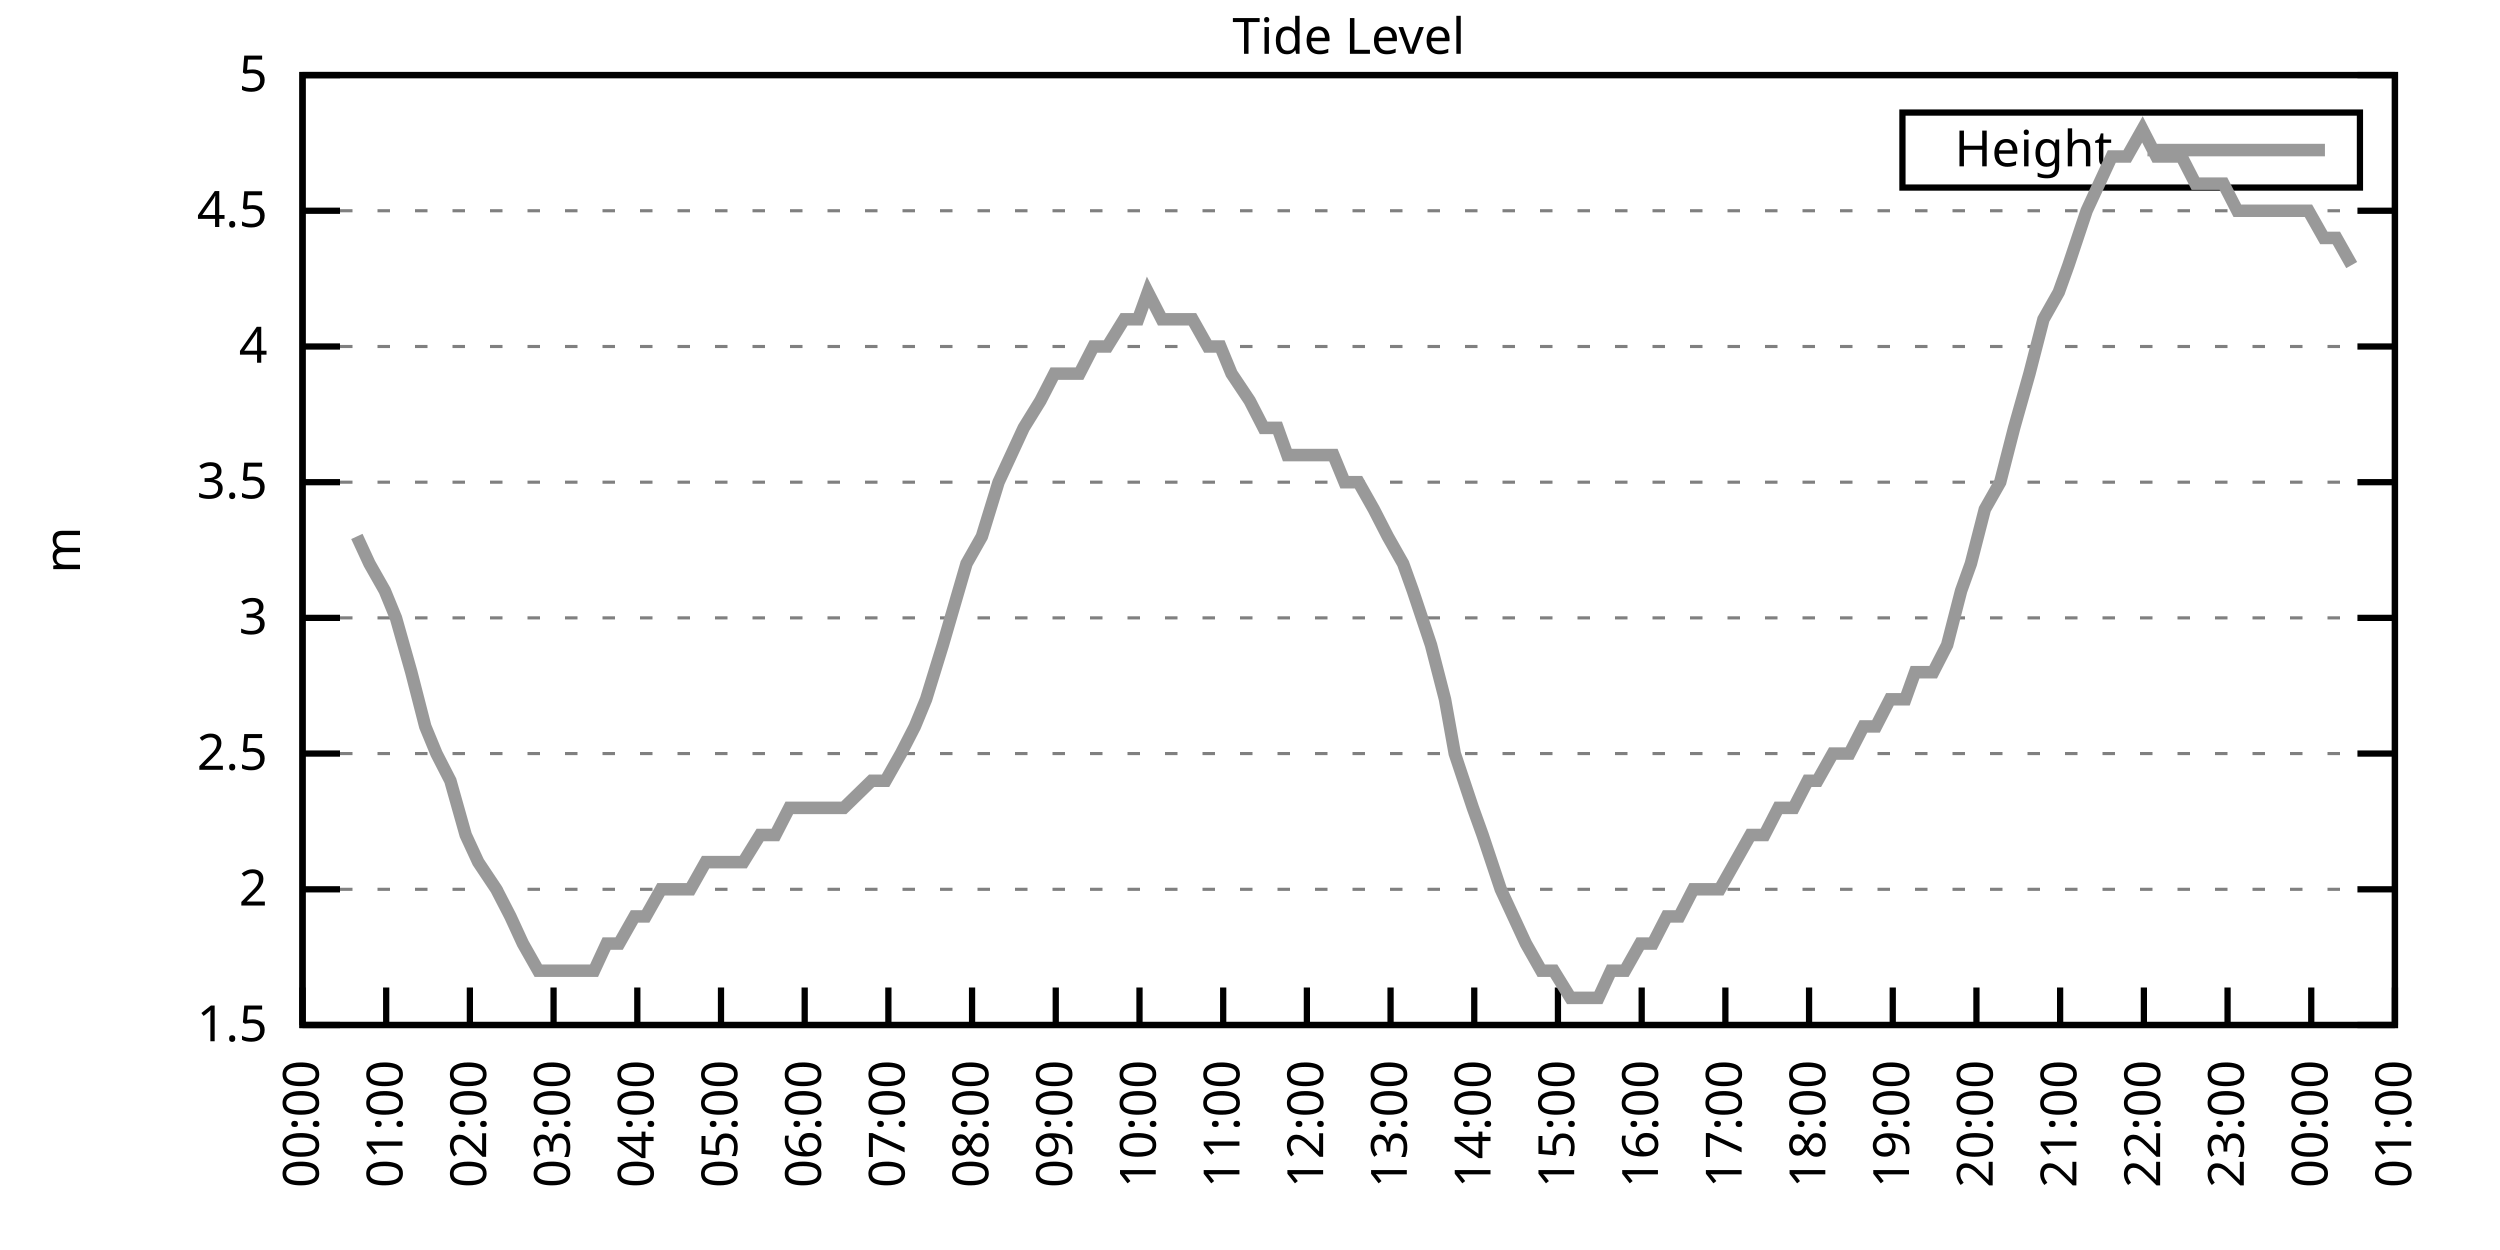
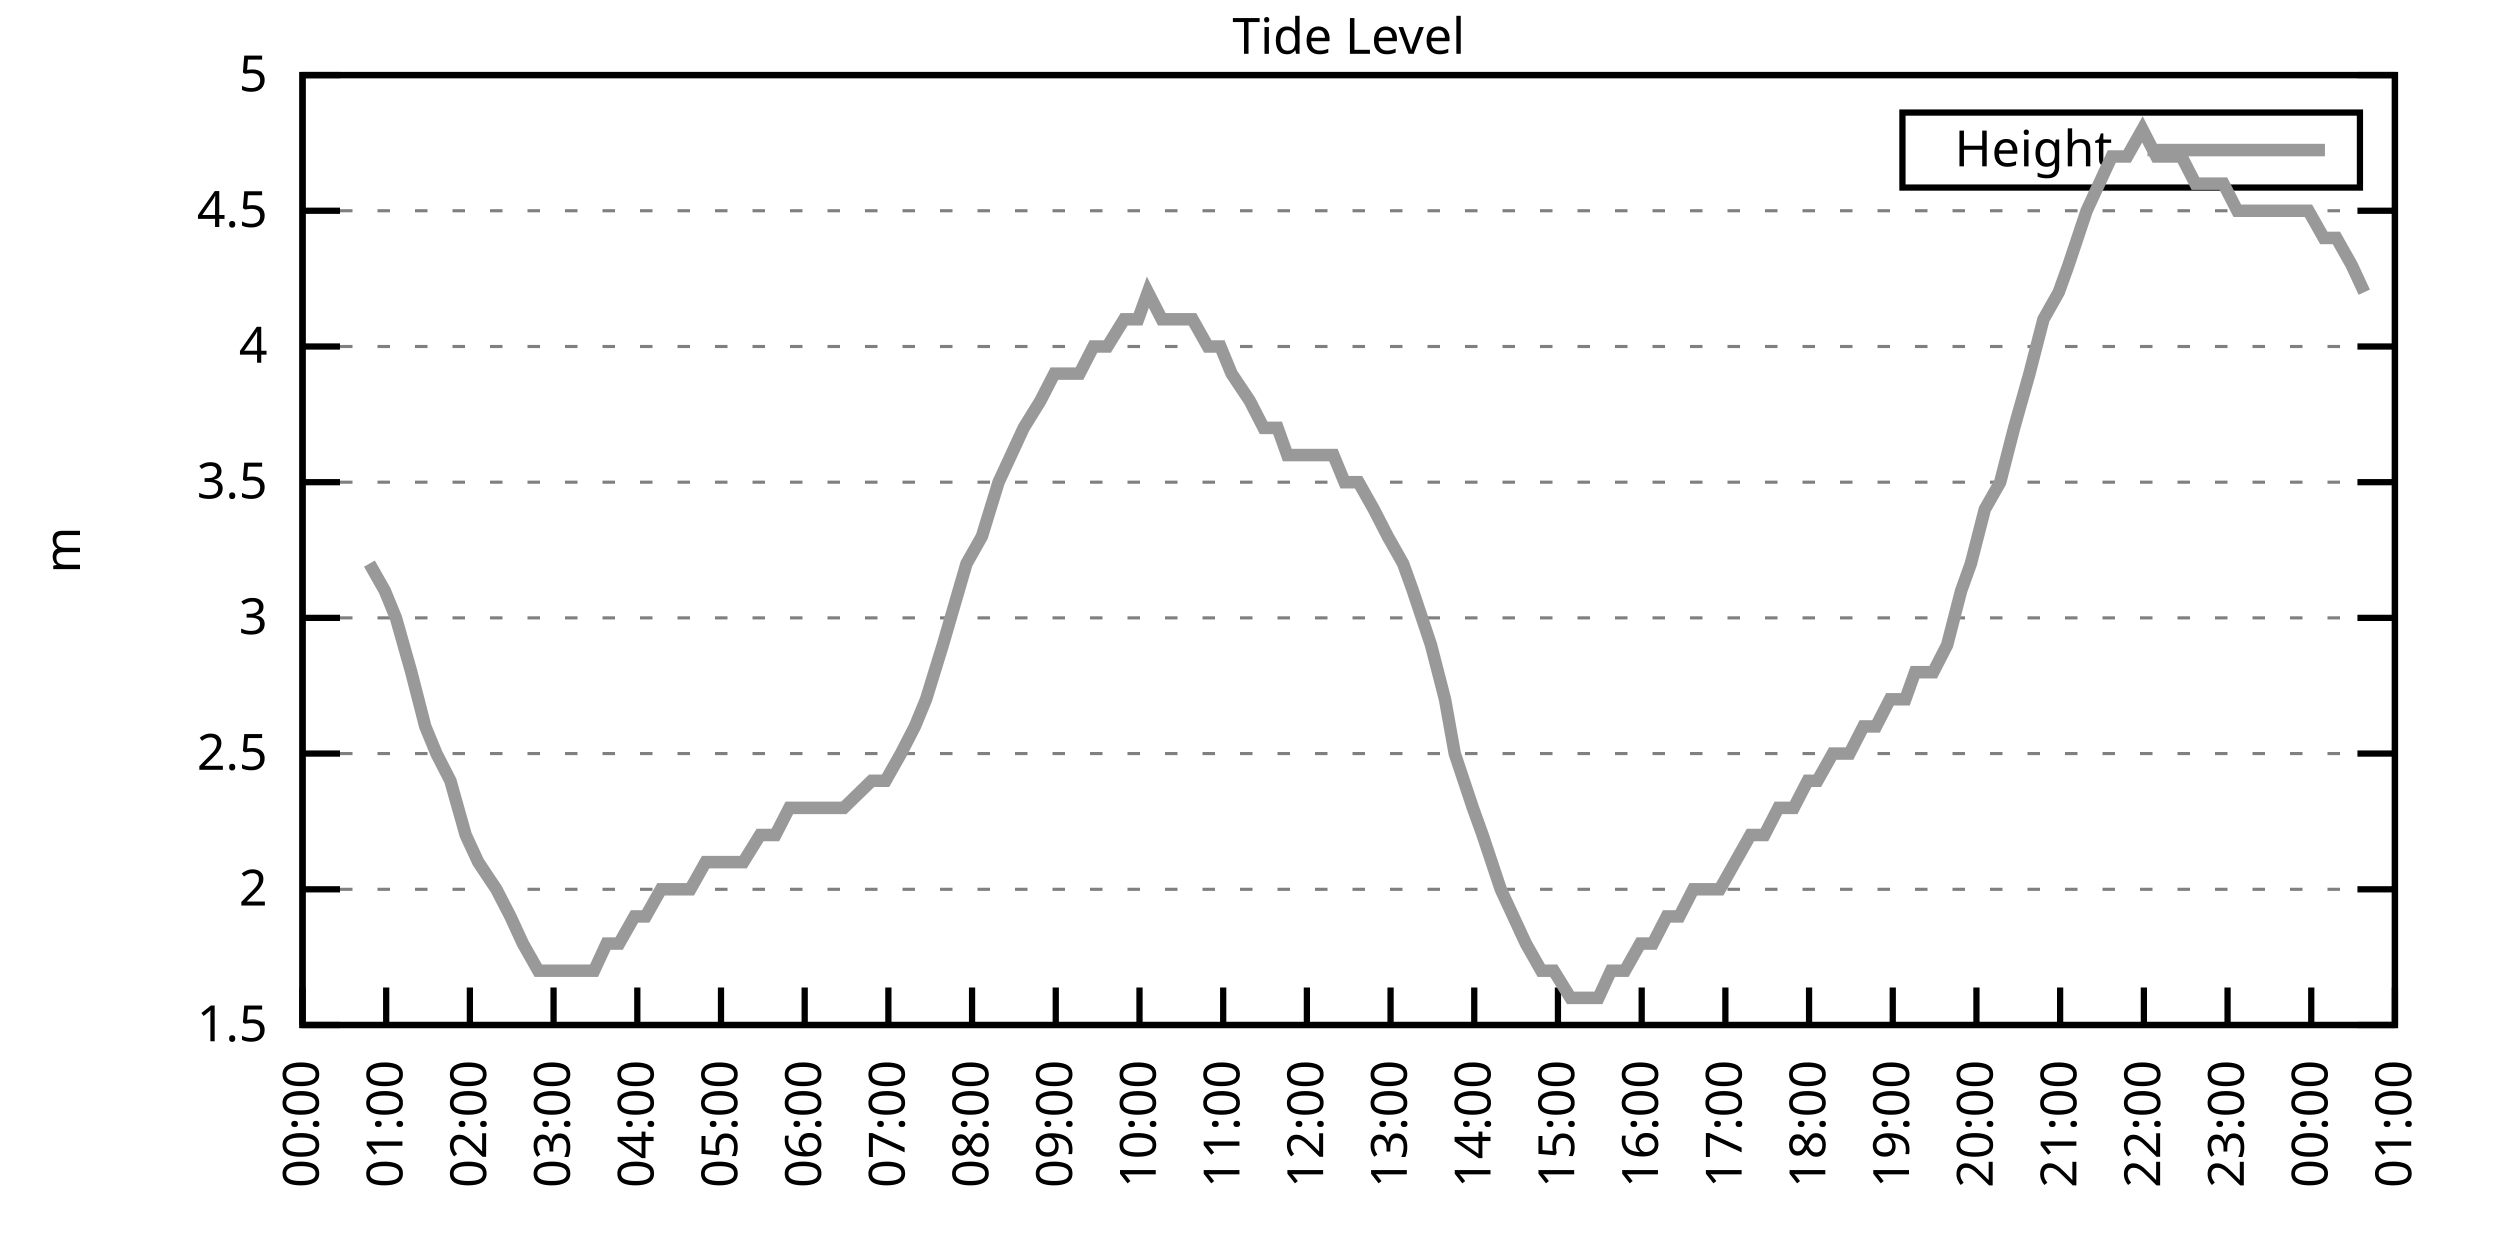
<svg xmlns="http://www.w3.org/2000/svg" xmlns:xlink="http://www.w3.org/1999/xlink" width="400" height="200" viewBox="0 0 400 200">
  <g id="gnuplot_canvas">
    <rect x="0" y="0" width="400" height="200" fill="none" />
    <defs>
      <circle id="gpDot" r="0.5" stroke-width="0.5" stroke="currentColor" />
      <path id="gpPt0" stroke-width="0.333" stroke="currentColor" d="M-1,0 h2 M0,-1 v2" />
      <path id="gpPt1" stroke-width="0.333" stroke="currentColor" d="M-1,-1 L1,1 M1,-1 L-1,1" />
      <path id="gpPt2" stroke-width="0.333" stroke="currentColor" d="M-1,0 L1,0 M0,-1 L0,1 M-1,-1 L1,1 M-1,1 L1,-1" />
      <rect id="gpPt3" stroke-width="0.333" stroke="currentColor" x="-1" y="-1" width="2" height="2" />
      <rect id="gpPt4" stroke-width="0.333" stroke="currentColor" fill="currentColor" x="-1" y="-1" width="2" height="2" />
      <circle id="gpPt5" stroke-width="0.333" stroke="currentColor" cx="0" cy="0" r="1" />
      <use xlink:href="#gpPt5" id="gpPt6" fill="currentColor" stroke="none" />
      <path id="gpPt7" stroke-width="0.333" stroke="currentColor" d="M0,-1.33 L-1.33,0.67 L1.33,0.67 z" />
      <use xlink:href="#gpPt7" id="gpPt8" fill="currentColor" stroke="none" />
      <use xlink:href="#gpPt7" id="gpPt9" stroke="currentColor" transform="rotate(180)" />
      <use xlink:href="#gpPt9" id="gpPt10" fill="currentColor" stroke="none" />
      <use xlink:href="#gpPt3" id="gpPt11" stroke="currentColor" transform="rotate(45)" />
      <use xlink:href="#gpPt11" id="gpPt12" fill="currentColor" stroke="none" />
      <path id="gpPt13" stroke-width="0.333" stroke="currentColor" d="M0,1.330 L1.265,0.411 L0.782,-1.067 L-0.782,-1.076 L-1.265,0.411 z" />
      <use xlink:href="#gpPt13" id="gpPt14" fill="currentColor" stroke="none" />
      <filter id="textbox" filterUnits="objectBoundingBox" x="0" y="0" height="1" width="1">
        <feFlood flood-color="white" flood-opacity="1" result="bgnd" />
        <feComposite in="SourceGraphic" in2="bgnd" operator="atop" />
      </filter>
      <filter id="greybox" filterUnits="objectBoundingBox" x="0" y="0" height="1" width="1">
        <feFlood flood-color="lightgrey" flood-opacity="1" result="grey" />
        <feComposite in="SourceGraphic" in2="grey" operator="atop" />
      </filter>
    </defs>
    <g fill="none" color="white" stroke="currentColor" stroke-width="1.00" stroke-linecap="butt" stroke-linejoin="miter">
</g>
    <g fill="none" color="black" stroke="currentColor" stroke-width="1.00" stroke-linecap="butt" stroke-linejoin="miter">
      <g stroke="none" shape-rendering="crispEdges">
        <polygon fill="rgb(255, 255, 255)" points="48.40,164.00 383.18,164.00 383.18,12.02 48.40,12.02 " />
      </g>
    </g>
    <g fill="none" color="black" stroke="currentColor" stroke-width="1.00" stroke-linecap="butt" stroke-linejoin="miter">
</g>
    <g fill="none" color="black" stroke="black" stroke-width="0.50" stroke-linecap="butt" stroke-linejoin="miter">
</g>
    <g fill="none" color="gray" stroke="currentColor" stroke-width="0.50" stroke-linecap="butt" stroke-linejoin="miter">
      <path stroke="gray" stroke-dasharray="2,4" class="gridline" d="M48.40,164.00 L383.19,164.00  " />
    </g>
    <g fill="none" color="gray" stroke="gray" stroke-width="1.00" stroke-linecap="butt" stroke-linejoin="miter">
</g>
    <g fill="none" color="black" stroke="currentColor" stroke-width="1.00" stroke-linecap="butt" stroke-linejoin="miter">
      <path stroke="black" d="M48.40,164.00 L54.40,164.00 M383.19,164.00 L377.19,164.00  " />
      <g transform="translate(42.80,166.60)" stroke="none" fill="black" font-family="Sans" font-size="8.00" text-anchor="end">
        <text>
          <tspan font-family="Sans"> 1.5</tspan>
        </text>
      </g>
    </g>
    <g fill="none" color="black" stroke="currentColor" stroke-width="1.00" stroke-linecap="butt" stroke-linejoin="miter">
</g>
    <g fill="none" color="black" stroke="black" stroke-width="0.50" stroke-linecap="butt" stroke-linejoin="miter">
</g>
    <g fill="none" color="gray" stroke="currentColor" stroke-width="0.50" stroke-linecap="butt" stroke-linejoin="miter">
      <path stroke="gray" stroke-dasharray="2,4" class="gridline" d="M48.40,142.29 L383.19,142.29  " />
    </g>
    <g fill="none" color="gray" stroke="gray" stroke-width="1.00" stroke-linecap="butt" stroke-linejoin="miter">
</g>
    <g fill="none" color="black" stroke="currentColor" stroke-width="1.00" stroke-linecap="butt" stroke-linejoin="miter">
      <path stroke="black" d="M48.40,142.29 L54.40,142.29 M383.19,142.29 L377.19,142.29  " />
      <g transform="translate(42.80,144.89)" stroke="none" fill="black" font-family="Sans" font-size="8.00" text-anchor="end">
        <text>
          <tspan font-family="Sans"> 2</tspan>
        </text>
      </g>
    </g>
    <g fill="none" color="black" stroke="currentColor" stroke-width="1.00" stroke-linecap="butt" stroke-linejoin="miter">
</g>
    <g fill="none" color="black" stroke="black" stroke-width="0.50" stroke-linecap="butt" stroke-linejoin="miter">
</g>
    <g fill="none" color="gray" stroke="currentColor" stroke-width="0.50" stroke-linecap="butt" stroke-linejoin="miter">
      <path stroke="gray" stroke-dasharray="2,4" class="gridline" d="M48.40,120.57 L383.19,120.57  " />
    </g>
    <g fill="none" color="gray" stroke="gray" stroke-width="1.00" stroke-linecap="butt" stroke-linejoin="miter">
</g>
    <g fill="none" color="black" stroke="currentColor" stroke-width="1.00" stroke-linecap="butt" stroke-linejoin="miter">
      <path stroke="black" d="M48.40,120.57 L54.40,120.57 M383.19,120.57 L377.19,120.57  " />
      <g transform="translate(42.80,123.17)" stroke="none" fill="black" font-family="Sans" font-size="8.00" text-anchor="end">
        <text>
          <tspan font-family="Sans"> 2.5</tspan>
        </text>
      </g>
    </g>
    <g fill="none" color="black" stroke="currentColor" stroke-width="1.00" stroke-linecap="butt" stroke-linejoin="miter">
</g>
    <g fill="none" color="black" stroke="black" stroke-width="0.50" stroke-linecap="butt" stroke-linejoin="miter">
</g>
    <g fill="none" color="gray" stroke="currentColor" stroke-width="0.50" stroke-linecap="butt" stroke-linejoin="miter">
      <path stroke="gray" stroke-dasharray="2,4" class="gridline" d="M48.40,98.86 L383.19,98.86  " />
    </g>
    <g fill="none" color="gray" stroke="gray" stroke-width="1.00" stroke-linecap="butt" stroke-linejoin="miter">
</g>
    <g fill="none" color="black" stroke="currentColor" stroke-width="1.00" stroke-linecap="butt" stroke-linejoin="miter">
      <path stroke="black" d="M48.40,98.86 L54.40,98.86 M383.19,98.86 L377.19,98.86  " />
      <g transform="translate(42.80,101.46)" stroke="none" fill="black" font-family="Sans" font-size="8.00" text-anchor="end">
        <text>
          <tspan font-family="Sans"> 3</tspan>
        </text>
      </g>
    </g>
    <g fill="none" color="black" stroke="currentColor" stroke-width="1.00" stroke-linecap="butt" stroke-linejoin="miter">
</g>
    <g fill="none" color="black" stroke="black" stroke-width="0.50" stroke-linecap="butt" stroke-linejoin="miter">
</g>
    <g fill="none" color="gray" stroke="currentColor" stroke-width="0.50" stroke-linecap="butt" stroke-linejoin="miter">
      <path stroke="gray" stroke-dasharray="2,4" class="gridline" d="M48.40,77.15 L383.19,77.15  " />
    </g>
    <g fill="none" color="gray" stroke="gray" stroke-width="1.00" stroke-linecap="butt" stroke-linejoin="miter">
</g>
    <g fill="none" color="black" stroke="currentColor" stroke-width="1.00" stroke-linecap="butt" stroke-linejoin="miter">
      <path stroke="black" d="M48.40,77.15 L54.40,77.15 M383.19,77.15 L377.19,77.15  " />
      <g transform="translate(42.80,79.75)" stroke="none" fill="black" font-family="Sans" font-size="8.00" text-anchor="end">
        <text>
          <tspan font-family="Sans"> 3.5</tspan>
        </text>
      </g>
    </g>
    <g fill="none" color="black" stroke="currentColor" stroke-width="1.00" stroke-linecap="butt" stroke-linejoin="miter">
</g>
    <g fill="none" color="black" stroke="black" stroke-width="0.50" stroke-linecap="butt" stroke-linejoin="miter">
</g>
    <g fill="none" color="gray" stroke="currentColor" stroke-width="0.50" stroke-linecap="butt" stroke-linejoin="miter">
      <path stroke="gray" stroke-dasharray="2,4" class="gridline" d="M48.40,55.44 L383.19,55.44  " />
    </g>
    <g fill="none" color="gray" stroke="gray" stroke-width="1.00" stroke-linecap="butt" stroke-linejoin="miter">
</g>
    <g fill="none" color="black" stroke="currentColor" stroke-width="1.00" stroke-linecap="butt" stroke-linejoin="miter">
      <path stroke="black" d="M48.40,55.44 L54.40,55.44 M383.19,55.44 L377.19,55.44  " />
      <g transform="translate(42.80,58.04)" stroke="none" fill="black" font-family="Sans" font-size="8.00" text-anchor="end">
        <text>
          <tspan font-family="Sans"> 4</tspan>
        </text>
      </g>
    </g>
    <g fill="none" color="black" stroke="currentColor" stroke-width="1.00" stroke-linecap="butt" stroke-linejoin="miter">
</g>
    <g fill="none" color="black" stroke="black" stroke-width="0.50" stroke-linecap="butt" stroke-linejoin="miter">
</g>
    <g fill="none" color="gray" stroke="currentColor" stroke-width="0.50" stroke-linecap="butt" stroke-linejoin="miter">
      <path stroke="gray" stroke-dasharray="2,4" class="gridline" d="M48.40,33.72 L383.19,33.72  " />
    </g>
    <g fill="none" color="gray" stroke="gray" stroke-width="1.00" stroke-linecap="butt" stroke-linejoin="miter">
</g>
    <g fill="none" color="black" stroke="currentColor" stroke-width="1.00" stroke-linecap="butt" stroke-linejoin="miter">
      <path stroke="black" d="M48.40,33.72 L54.40,33.72 M383.19,33.72 L377.19,33.72  " />
      <g transform="translate(42.80,36.32)" stroke="none" fill="black" font-family="Sans" font-size="8.00" text-anchor="end">
        <text>
          <tspan font-family="Sans"> 4.5</tspan>
        </text>
      </g>
    </g>
    <g fill="none" color="black" stroke="currentColor" stroke-width="1.00" stroke-linecap="butt" stroke-linejoin="miter">
</g>
    <g fill="none" color="black" stroke="black" stroke-width="0.50" stroke-linecap="butt" stroke-linejoin="miter">
</g>
    <g fill="none" color="gray" stroke="currentColor" stroke-width="0.50" stroke-linecap="butt" stroke-linejoin="miter">
      <path stroke="gray" stroke-dasharray="2,4" class="gridline" d="M48.40,12.01 L383.19,12.01  " />
    </g>
    <g fill="none" color="gray" stroke="gray" stroke-width="1.00" stroke-linecap="butt" stroke-linejoin="miter">
</g>
    <g fill="none" color="black" stroke="currentColor" stroke-width="1.00" stroke-linecap="butt" stroke-linejoin="miter">
      <path stroke="black" d="M48.40,12.01 L54.40,12.01 M383.19,12.01 L377.19,12.01  " />
      <g transform="translate(42.80,14.61)" stroke="none" fill="black" font-family="Sans" font-size="8.00" text-anchor="end">
        <text>
          <tspan font-family="Sans"> 5</tspan>
        </text>
      </g>
    </g>
    <g fill="none" color="black" stroke="currentColor" stroke-width="1.00" stroke-linecap="butt" stroke-linejoin="miter">
      <path stroke="black" d="M48.40,164.00 L48.40,158.00  " />
      <g transform="translate(51.00,169.60) rotate(270.00)" stroke="none" fill="black" font-family="Sans" font-size="8.00" text-anchor="end">
        <text>
          <tspan font-family="Sans">00:00</tspan>
        </text>
      </g>
    </g>
    <g fill="none" color="black" stroke="currentColor" stroke-width="1.00" stroke-linecap="butt" stroke-linejoin="miter">
      <path stroke="black" d="M61.79,164.00 L61.79,158.00  " />
      <g transform="translate(64.39,169.60) rotate(270.00)" stroke="none" fill="black" font-family="Sans" font-size="8.00" text-anchor="end">
        <text>
          <tspan font-family="Sans">01:00</tspan>
        </text>
      </g>
    </g>
    <g fill="none" color="black" stroke="currentColor" stroke-width="1.00" stroke-linecap="butt" stroke-linejoin="miter">
      <path stroke="black" d="M75.18,164.00 L75.18,158.00  " />
      <g transform="translate(77.78,169.60) rotate(270.00)" stroke="none" fill="black" font-family="Sans" font-size="8.00" text-anchor="end">
        <text>
          <tspan font-family="Sans">02:00</tspan>
        </text>
      </g>
    </g>
    <g fill="none" color="black" stroke="currentColor" stroke-width="1.00" stroke-linecap="butt" stroke-linejoin="miter">
      <path stroke="black" d="M88.57,164.00 L88.57,158.00  " />
      <g transform="translate(91.17,169.60) rotate(270.00)" stroke="none" fill="black" font-family="Sans" font-size="8.00" text-anchor="end">
        <text>
          <tspan font-family="Sans">03:00</tspan>
        </text>
      </g>
    </g>
    <g fill="none" color="black" stroke="currentColor" stroke-width="1.00" stroke-linecap="butt" stroke-linejoin="miter">
      <path stroke="black" d="M101.97,164.00 L101.97,158.00  " />
      <g transform="translate(104.57,169.60) rotate(270.00)" stroke="none" fill="black" font-family="Sans" font-size="8.00" text-anchor="end">
        <text>
          <tspan font-family="Sans">04:00</tspan>
        </text>
      </g>
    </g>
    <g fill="none" color="black" stroke="currentColor" stroke-width="1.00" stroke-linecap="butt" stroke-linejoin="miter">
      <path stroke="black" d="M115.36,164.00 L115.36,158.00  " />
      <g transform="translate(117.96,169.60) rotate(270.00)" stroke="none" fill="black" font-family="Sans" font-size="8.00" text-anchor="end">
        <text>
          <tspan font-family="Sans">05:00</tspan>
        </text>
      </g>
    </g>
    <g fill="none" color="black" stroke="currentColor" stroke-width="1.00" stroke-linecap="butt" stroke-linejoin="miter">
      <path stroke="black" d="M128.75,164.00 L128.75,158.00  " />
      <g transform="translate(131.35,169.60) rotate(270.00)" stroke="none" fill="black" font-family="Sans" font-size="8.00" text-anchor="end">
        <text>
          <tspan font-family="Sans">06:00</tspan>
        </text>
      </g>
    </g>
    <g fill="none" color="black" stroke="currentColor" stroke-width="1.00" stroke-linecap="butt" stroke-linejoin="miter">
      <path stroke="black" d="M142.14,164.00 L142.14,158.00  " />
      <g transform="translate(144.74,169.60) rotate(270.00)" stroke="none" fill="black" font-family="Sans" font-size="8.00" text-anchor="end">
        <text>
          <tspan font-family="Sans">07:00</tspan>
        </text>
      </g>
    </g>
    <g fill="none" color="black" stroke="currentColor" stroke-width="1.00" stroke-linecap="butt" stroke-linejoin="miter">
      <path stroke="black" d="M155.53,164.00 L155.53,158.00  " />
      <g transform="translate(158.13,169.60) rotate(270.00)" stroke="none" fill="black" font-family="Sans" font-size="8.00" text-anchor="end">
        <text>
          <tspan font-family="Sans">08:00</tspan>
        </text>
      </g>
    </g>
    <g fill="none" color="black" stroke="currentColor" stroke-width="1.00" stroke-linecap="butt" stroke-linejoin="miter">
      <path stroke="black" d="M168.92,164.00 L168.92,158.00  " />
      <g transform="translate(171.52,169.60) rotate(270.00)" stroke="none" fill="black" font-family="Sans" font-size="8.00" text-anchor="end">
        <text>
          <tspan font-family="Sans">09:00</tspan>
        </text>
      </g>
    </g>
    <g fill="none" color="black" stroke="currentColor" stroke-width="1.00" stroke-linecap="butt" stroke-linejoin="miter">
      <path stroke="black" d="M182.32,164.00 L182.32,158.00  " />
      <g transform="translate(184.92,169.60) rotate(270.00)" stroke="none" fill="black" font-family="Sans" font-size="8.00" text-anchor="end">
        <text>
          <tspan font-family="Sans">10:00</tspan>
        </text>
      </g>
    </g>
    <g fill="none" color="black" stroke="currentColor" stroke-width="1.00" stroke-linecap="butt" stroke-linejoin="miter">
      <path stroke="black" d="M195.71,164.00 L195.71,158.00  " />
      <g transform="translate(198.31,169.60) rotate(270.00)" stroke="none" fill="black" font-family="Sans" font-size="8.00" text-anchor="end">
        <text>
          <tspan font-family="Sans">11:00</tspan>
        </text>
      </g>
    </g>
    <g fill="none" color="black" stroke="currentColor" stroke-width="1.00" stroke-linecap="butt" stroke-linejoin="miter">
      <path stroke="black" d="M209.10,164.00 L209.10,158.00  " />
      <g transform="translate(211.70,169.60) rotate(270.00)" stroke="none" fill="black" font-family="Sans" font-size="8.00" text-anchor="end">
        <text>
          <tspan font-family="Sans">12:00</tspan>
        </text>
      </g>
    </g>
    <g fill="none" color="black" stroke="currentColor" stroke-width="1.00" stroke-linecap="butt" stroke-linejoin="miter">
      <path stroke="black" d="M222.49,164.00 L222.49,158.00  " />
      <g transform="translate(225.09,169.60) rotate(270.00)" stroke="none" fill="black" font-family="Sans" font-size="8.00" text-anchor="end">
        <text>
          <tspan font-family="Sans">13:00</tspan>
        </text>
      </g>
    </g>
    <g fill="none" color="black" stroke="currentColor" stroke-width="1.00" stroke-linecap="butt" stroke-linejoin="miter">
      <path stroke="black" d="M235.88,164.00 L235.88,158.00  " />
      <g transform="translate(238.48,169.60) rotate(270.00)" stroke="none" fill="black" font-family="Sans" font-size="8.00" text-anchor="end">
        <text>
          <tspan font-family="Sans">14:00</tspan>
        </text>
      </g>
    </g>
    <g fill="none" color="black" stroke="currentColor" stroke-width="1.00" stroke-linecap="butt" stroke-linejoin="miter">
      <path stroke="black" d="M249.27,164.00 L249.27,158.00  " />
      <g transform="translate(251.87,169.60) rotate(270.00)" stroke="none" fill="black" font-family="Sans" font-size="8.00" text-anchor="end">
        <text>
          <tspan font-family="Sans">15:00</tspan>
        </text>
      </g>
    </g>
    <g fill="none" color="black" stroke="currentColor" stroke-width="1.00" stroke-linecap="butt" stroke-linejoin="miter">
      <path stroke="black" d="M262.67,164.00 L262.67,158.00  " />
      <g transform="translate(265.27,169.60) rotate(270.00)" stroke="none" fill="black" font-family="Sans" font-size="8.00" text-anchor="end">
        <text>
          <tspan font-family="Sans">16:00</tspan>
        </text>
      </g>
    </g>
    <g fill="none" color="black" stroke="currentColor" stroke-width="1.00" stroke-linecap="butt" stroke-linejoin="miter">
      <path stroke="black" d="M276.06,164.00 L276.06,158.00  " />
      <g transform="translate(278.66,169.60) rotate(270.00)" stroke="none" fill="black" font-family="Sans" font-size="8.00" text-anchor="end">
        <text>
          <tspan font-family="Sans">17:00</tspan>
        </text>
      </g>
    </g>
    <g fill="none" color="black" stroke="currentColor" stroke-width="1.00" stroke-linecap="butt" stroke-linejoin="miter">
      <path stroke="black" d="M289.45,164.00 L289.45,158.00  " />
      <g transform="translate(292.05,169.60) rotate(270.00)" stroke="none" fill="black" font-family="Sans" font-size="8.00" text-anchor="end">
        <text>
          <tspan font-family="Sans">18:00</tspan>
        </text>
      </g>
    </g>
    <g fill="none" color="black" stroke="currentColor" stroke-width="1.00" stroke-linecap="butt" stroke-linejoin="miter">
      <path stroke="black" d="M302.84,164.00 L302.84,158.00  " />
      <g transform="translate(305.44,169.60) rotate(270.00)" stroke="none" fill="black" font-family="Sans" font-size="8.00" text-anchor="end">
        <text>
          <tspan font-family="Sans">19:00</tspan>
        </text>
      </g>
    </g>
    <g fill="none" color="black" stroke="currentColor" stroke-width="1.00" stroke-linecap="butt" stroke-linejoin="miter">
      <path stroke="black" d="M316.23,164.00 L316.23,158.00  " />
      <g transform="translate(318.83,169.60) rotate(270.00)" stroke="none" fill="black" font-family="Sans" font-size="8.00" text-anchor="end">
        <text>
          <tspan font-family="Sans">20:00</tspan>
        </text>
      </g>
    </g>
    <g fill="none" color="black" stroke="currentColor" stroke-width="1.00" stroke-linecap="butt" stroke-linejoin="miter">
      <path stroke="black" d="M329.62,164.00 L329.62,158.00  " />
      <g transform="translate(332.22,169.60) rotate(270.00)" stroke="none" fill="black" font-family="Sans" font-size="8.00" text-anchor="end">
        <text>
          <tspan font-family="Sans">21:00</tspan>
        </text>
      </g>
    </g>
    <g fill="none" color="black" stroke="currentColor" stroke-width="1.00" stroke-linecap="butt" stroke-linejoin="miter">
      <path stroke="black" d="M343.02,164.00 L343.02,158.00  " />
      <g transform="translate(345.62,169.60) rotate(270.00)" stroke="none" fill="black" font-family="Sans" font-size="8.00" text-anchor="end">
        <text>
          <tspan font-family="Sans">22:00</tspan>
        </text>
      </g>
    </g>
    <g fill="none" color="black" stroke="currentColor" stroke-width="1.00" stroke-linecap="butt" stroke-linejoin="miter">
      <path stroke="black" d="M356.41,164.00 L356.41,158.00  " />
      <g transform="translate(359.01,169.60) rotate(270.00)" stroke="none" fill="black" font-family="Sans" font-size="8.00" text-anchor="end">
        <text>
          <tspan font-family="Sans">23:00</tspan>
        </text>
      </g>
    </g>
    <g fill="none" color="black" stroke="currentColor" stroke-width="1.00" stroke-linecap="butt" stroke-linejoin="miter">
      <path stroke="black" d="M369.80,164.00 L369.80,158.00  " />
      <g transform="translate(372.40,169.60) rotate(270.00)" stroke="none" fill="black" font-family="Sans" font-size="8.00" text-anchor="end">
        <text>
          <tspan font-family="Sans">00:00</tspan>
        </text>
      </g>
    </g>
    <g fill="none" color="black" stroke="currentColor" stroke-width="1.00" stroke-linecap="butt" stroke-linejoin="miter">
      <path stroke="black" d="M383.19,164.00 L383.19,158.00  " />
      <g transform="translate(385.79,169.60) rotate(270.00)" stroke="none" fill="black" font-family="Sans" font-size="8.00" text-anchor="end">
        <text>
          <tspan font-family="Sans">01:00</tspan>
        </text>
      </g>
    </g>
    <g fill="none" color="black" stroke="currentColor" stroke-width="1.00" stroke-linecap="butt" stroke-linejoin="miter">
</g>
    <g fill="none" color="black" stroke="currentColor" stroke-width="1.00" stroke-linecap="butt" stroke-linejoin="miter">
      <path stroke="black" d="M48.40,12.01 L48.40,164.00 L383.19,164.00 L383.19,12.01 L48.40,12.01 Z  " />
    </g>
    <g fill="none" color="black" stroke="currentColor" stroke-width="1.00" stroke-linecap="butt" stroke-linejoin="miter">
</g>
    <g fill="none" color="black" stroke="currentColor" stroke-width="1.00" stroke-linecap="butt" stroke-linejoin="miter">
      <path stroke="black" d="M304.39,30.01 L304.39,18.01 L377.59,18.01 L377.59,30.01 L304.39,30.01 Z  " />
    </g>
    <g id="Tide_level_plot_1">
      <g fill="none" color="white" stroke="black" stroke-width="2.00" stroke-linecap="butt" stroke-linejoin="miter">
</g>
      <g fill="none" color="black" stroke="currentColor" stroke-width="2.00" stroke-linecap="butt" stroke-linejoin="miter">
        <g transform="translate(337.99,26.61)" stroke="none" fill="black" font-family="Sans" font-size="8.00" text-anchor="end">
          <text>
            <tspan font-family="Sans">Height</tspan>
          </text>
        </g>
      </g>
      <g fill="none" color="black" stroke="currentColor" stroke-width="2.00" stroke-linecap="butt" stroke-linejoin="miter">
-         <path stroke="rgb(153, 153, 153)" d="M343.59,24.01 L371.99,24.01 M57.10,85.83 L59.11,90.18 L61.57,94.52 L63.35,98.86 L65.81,107.55 L68.04,116.23   L69.83,120.57 L72.06,124.92 L74.51,133.60 L76.52,137.94 L79.42,142.29 L81.66,146.63 L83.66,150.97 L86.12,155.31   L88.13,155.31 L90.58,155.31 L92.15,155.31 L95.05,155.31 L97.06,150.97 L99.06,150.97 L101.52,146.63 L103.31,146.63   L105.76,142.29 L108.22,142.29 L110.45,142.29 L112.90,137.94 L115.13,137.94 L117.37,137.94 L118.93,137.94 L121.61,133.60   L124.06,133.60 L126.29,129.26 L128.53,129.26 L130.76,129.26 L132.99,129.26 L135.00,129.26 L139.46,124.92 L141.69,124.92   L144.15,120.57 L146.38,116.23 L148.17,111.89 L150.85,103.20 L154.64,90.18 L157.10,85.83 L159.77,77.15 L161.78,72.81   L163.79,68.46 L166.47,64.12 L168.70,59.78 L170.26,59.78 L172.72,59.78 L174.95,55.44 L177.18,55.44 L179.86,51.09   L182.09,51.09 L183.66,46.75 L185.89,51.09 L188.79,51.09 L190.80,51.09 L193.25,55.44 L195.26,55.44 L197.05,59.78   L199.95,64.12 L202.18,68.46 L204.41,68.46 L205.97,72.81 L208.43,72.81 L211.11,72.81 L213.34,72.81 L215.13,77.15   L217.36,77.15 L219.81,81.49 L222.04,85.83 L224.50,90.18 L226.06,94.52 L228.96,103.20 L231.20,111.89 L232.76,120.57   L235.66,129.26 L237.22,133.60 L240.12,142.29 L242.13,146.63 L244.14,150.97 L246.60,155.31 L248.60,155.31 L251.28,159.66   L253.51,159.66 L255.75,159.66 L257.76,155.31 L259.99,155.31 L262.44,150.97 L264.45,150.97 L266.68,146.63 L268.69,146.63   L270.92,142.29 L273.38,142.29 L275.16,142.29 L277.62,137.94 L280.07,133.60 L282.31,133.60 L284.54,129.26 L286.99,129.26   L289.23,124.92 L290.79,124.92 L293.24,120.57 L295.92,120.57 L298.15,116.23 L300.16,116.23 L302.39,111.89 L304.85,111.89   L306.41,107.55 L309.31,107.55 L311.54,103.20 L313.78,94.52 L315.34,90.18 L317.57,81.49 L320.03,77.15 L322.26,68.46   L324.71,59.78 L326.95,51.09 L329.40,46.75 L330.96,42.41 L333.86,33.72 L335.87,29.38 L337.88,25.04 L340.34,25.04   L342.79,20.70 L345.02,25.04 L346.59,25.04 L349.04,25.04 L351.27,29.38 L353.95,29.38 L355.74,29.38 L357.97,33.72   L360.42,33.72 L362.43,33.72 L364.44,33.72 L366.90,33.72 L369.35,33.72 L371.81,38.07 L373.82,38.07 L376.27,42.41    " />
+         <path stroke="rgb(153, 153, 153)" d="M343.59,24.01 L371.99,24.01 M59.11,90.18 L61.57,94.52 L63.35,98.86 L65.81,107.55 L68.04,116.23 L69.83,120.57   L72.06,124.92 L74.51,133.60 L76.52,137.94 L79.42,142.29 L81.66,146.63 L83.66,150.97 L86.12,155.31 L88.13,155.31   L90.58,155.31 L92.15,155.31 L95.05,155.31 L97.06,150.97 L99.06,150.97 L101.52,146.63 L103.31,146.63 L105.76,142.29   L108.22,142.29 L110.45,142.29 L112.90,137.94 L115.13,137.94 L117.37,137.94 L118.93,137.94 L121.61,133.60 L124.06,133.60   L126.29,129.26 L128.53,129.26 L130.76,129.26 L132.99,129.26 L135.00,129.26 L139.46,124.92 L141.69,124.92 L144.15,120.57   L146.38,116.23 L148.17,111.89 L150.85,103.20 L154.64,90.18 L157.10,85.83 L159.77,77.15 L161.78,72.81 L163.79,68.46   L166.47,64.12 L168.70,59.78 L170.26,59.78 L172.72,59.78 L174.95,55.44 L177.18,55.44 L179.86,51.09 L182.09,51.09   L183.66,46.75 L185.89,51.09 L188.79,51.09 L190.80,51.09 L193.25,55.44 L195.26,55.44 L197.05,59.78 L199.95,64.12   L202.18,68.46 L204.41,68.46 L205.97,72.81 L208.43,72.81 L211.11,72.81 L213.34,72.81 L215.13,77.15 L217.36,77.15   L219.81,81.49 L222.04,85.83 L224.50,90.18 L226.06,94.52 L228.96,103.20 L231.20,111.89 L232.76,120.57 L235.66,129.26   L237.22,133.60 L240.12,142.29 L242.13,146.63 L244.14,150.97 L246.60,155.31 L248.60,155.31 L251.28,159.66 L253.51,159.66   L255.75,159.66 L257.76,155.31 L259.99,155.31 L262.44,150.97 L264.45,150.97 L266.68,146.63 L268.69,146.63 L270.92,142.29   L273.38,142.29 L275.16,142.29 L277.62,137.94 L280.07,133.60 L282.31,133.60 L284.54,129.26 L286.99,129.26 L289.23,124.92   L290.79,124.92 L293.24,120.57 L295.92,120.57 L298.15,116.23 L300.16,116.23 L302.39,111.89 L304.85,111.89 L306.41,107.55   L309.31,107.55 L311.54,103.20 L313.78,94.52 L315.34,90.18 L317.57,81.49 L320.03,77.15 L322.26,68.46 L324.71,59.78   L326.95,51.09 L329.40,46.75 L330.96,42.41 L333.86,33.72 L335.87,29.38 L337.88,25.04 L340.34,25.04 L342.79,20.70   L345.02,25.04 L346.59,25.04 L349.04,25.04 L351.27,29.38 L353.95,29.38 L355.74,29.38 L357.97,33.72 L360.42,33.72   L362.43,33.72 L364.44,33.72 L366.90,33.72 L369.35,33.72 L371.81,38.07 L373.82,38.07 L376.27,42.41 L378.28,46.75    " />
      </g>
    </g>
    <g fill="none" color="black" stroke="currentColor" stroke-width="2.00" stroke-linecap="butt" stroke-linejoin="miter">
</g>
    <g fill="none" color="black" stroke="black" stroke-width="1.00" stroke-linecap="butt" stroke-linejoin="miter">
</g>
    <g fill="none" color="black" stroke="currentColor" stroke-width="1.00" stroke-linecap="butt" stroke-linejoin="miter">
      <path stroke="black" d="M48.40,12.01 L48.40,164.00 L383.19,164.00 L383.19,12.01 L48.40,12.01 Z  " />
      <g transform="translate(12.80,88.01) rotate(270.00)" stroke="none" fill="black" font-family="Sans" font-size="8.00" text-anchor="middle">
        <text>
          <tspan font-family="Sans">m</tspan>
        </text>
      </g>
    </g>
    <g fill="none" color="black" stroke="currentColor" stroke-width="1.00" stroke-linecap="butt" stroke-linejoin="miter">
</g>
    <g fill="none" color="black" stroke="currentColor" stroke-width="1.00" stroke-linecap="butt" stroke-linejoin="miter">
      <g transform="translate(215.79,8.61)" stroke="none" fill="black" font-family="Sans" font-size="8.00" text-anchor="middle">
        <text>
          <tspan font-family="Sans">Tide Level</tspan>
        </text>
      </g>
    </g>
    <g fill="none" color="black" stroke="currentColor" stroke-width="1.00" stroke-linecap="butt" stroke-linejoin="miter">
</g>
  </g>
</svg>
